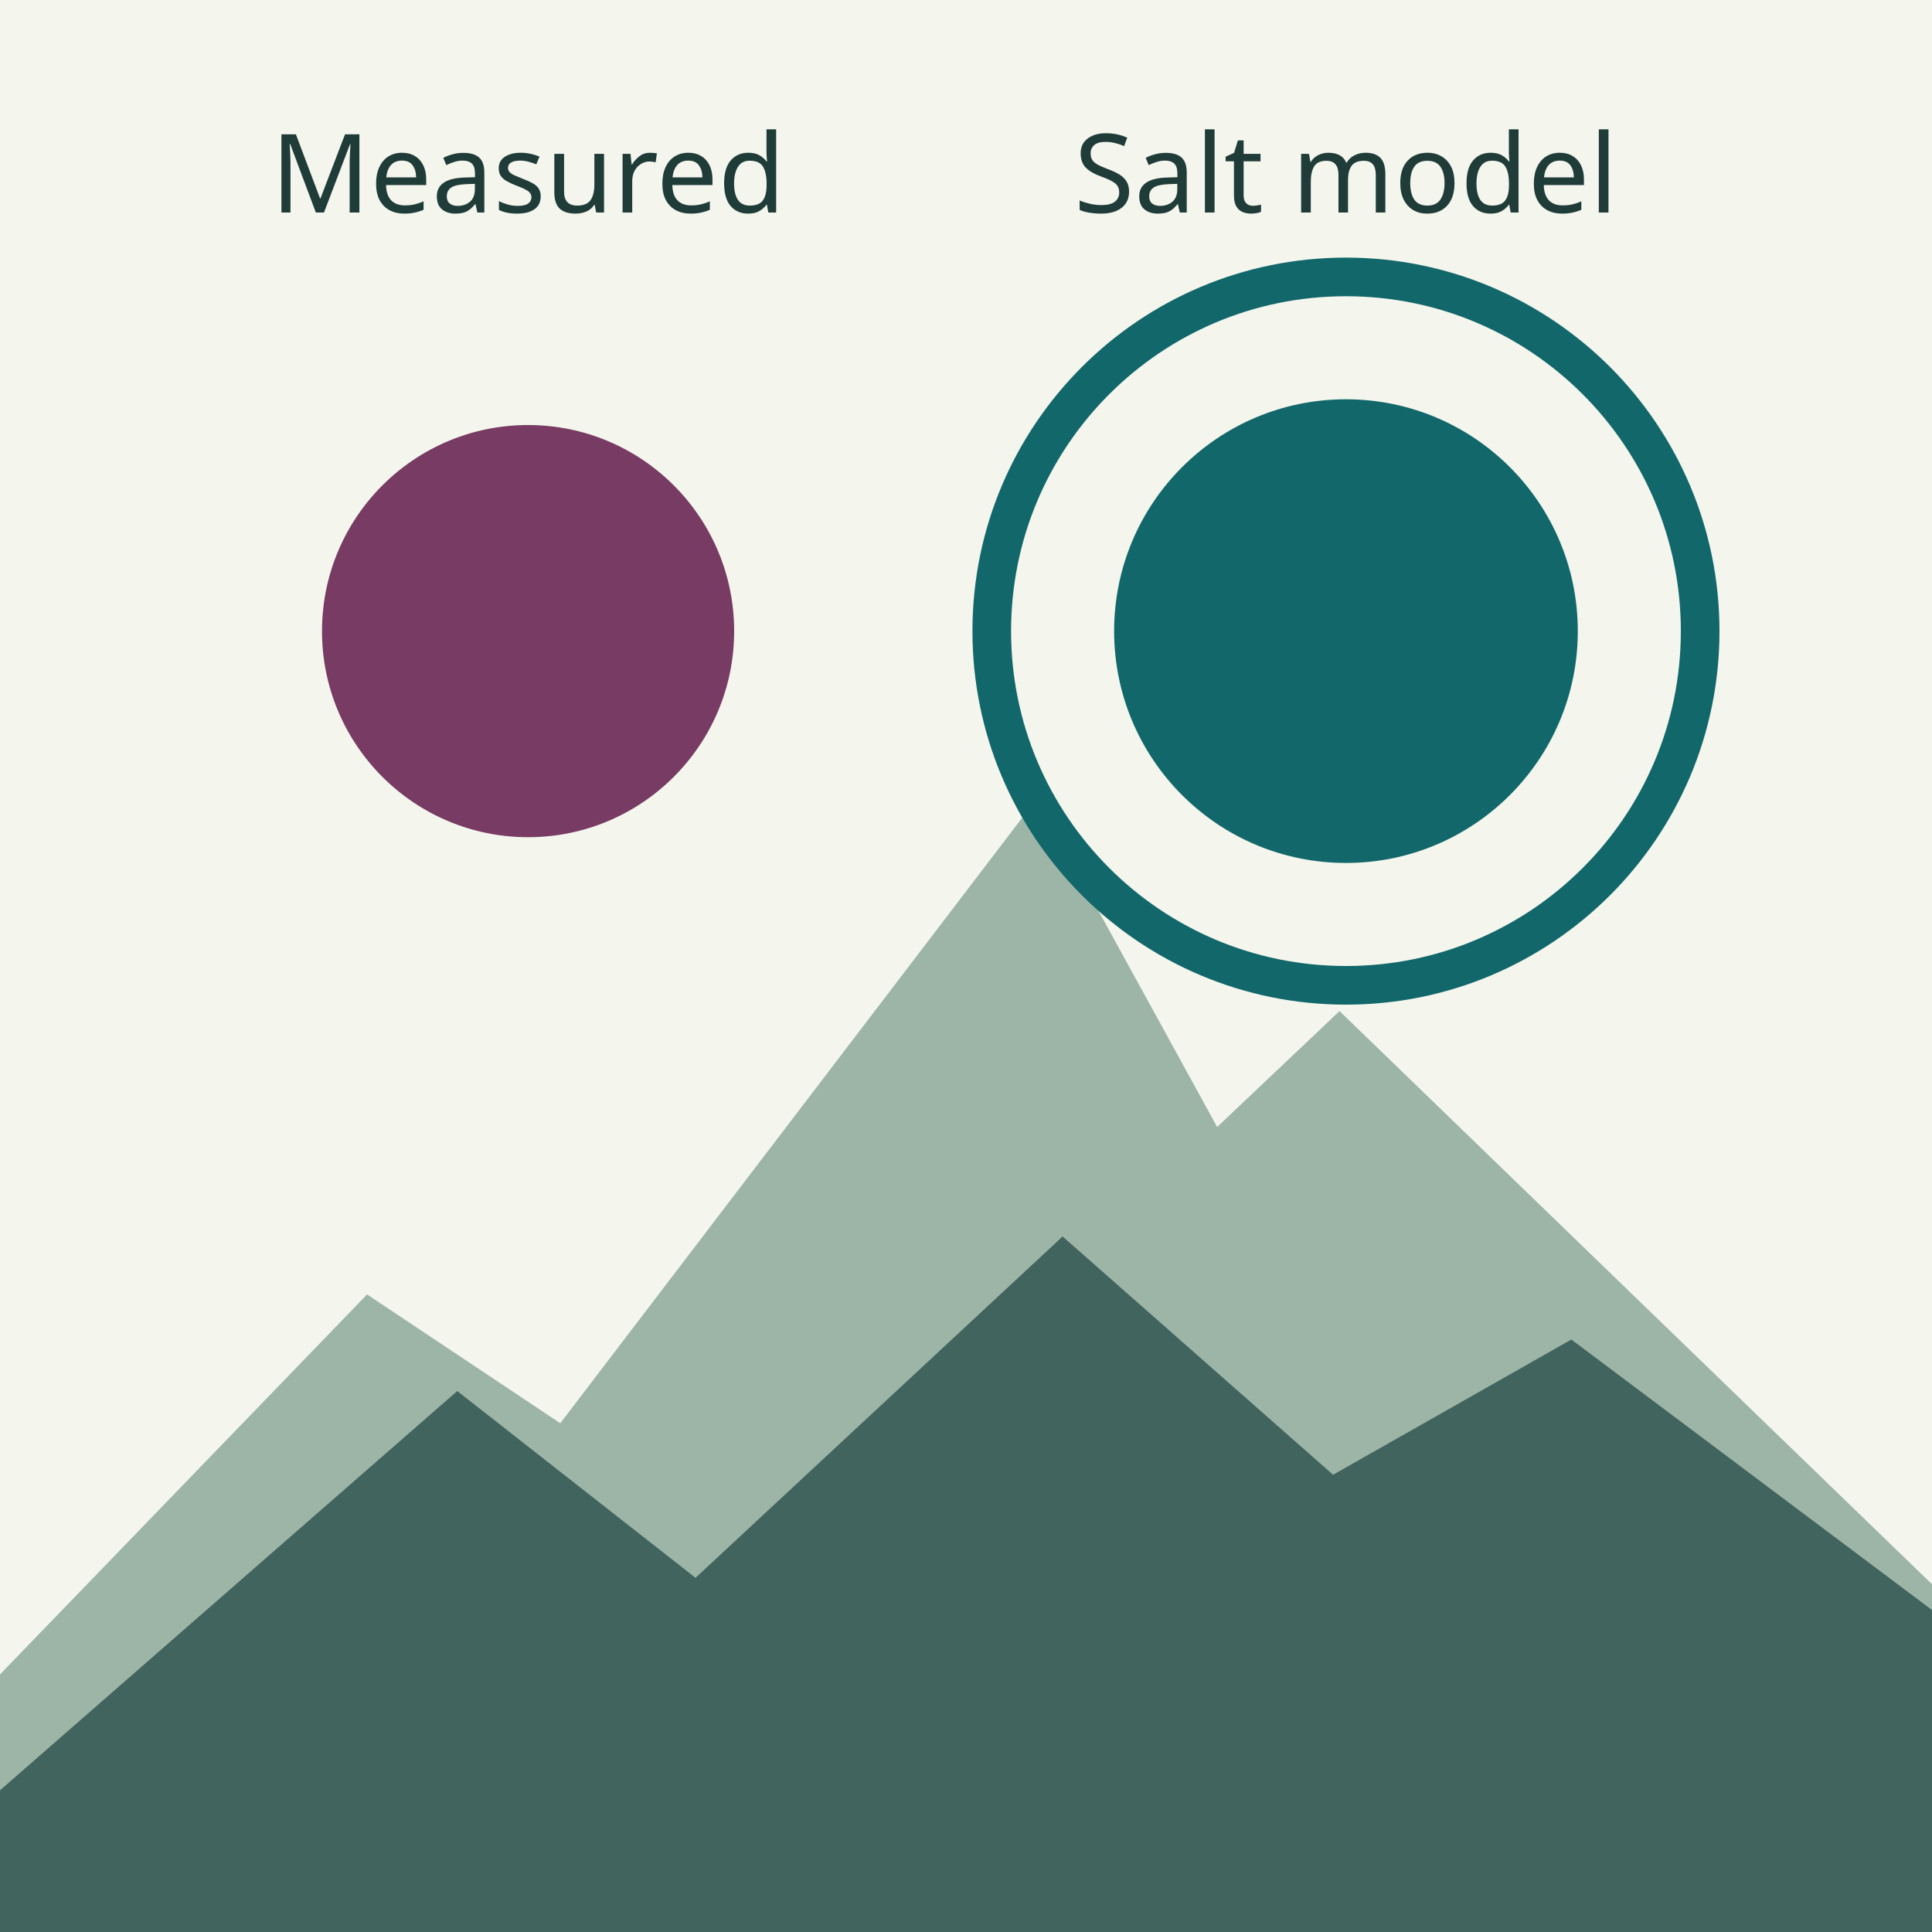
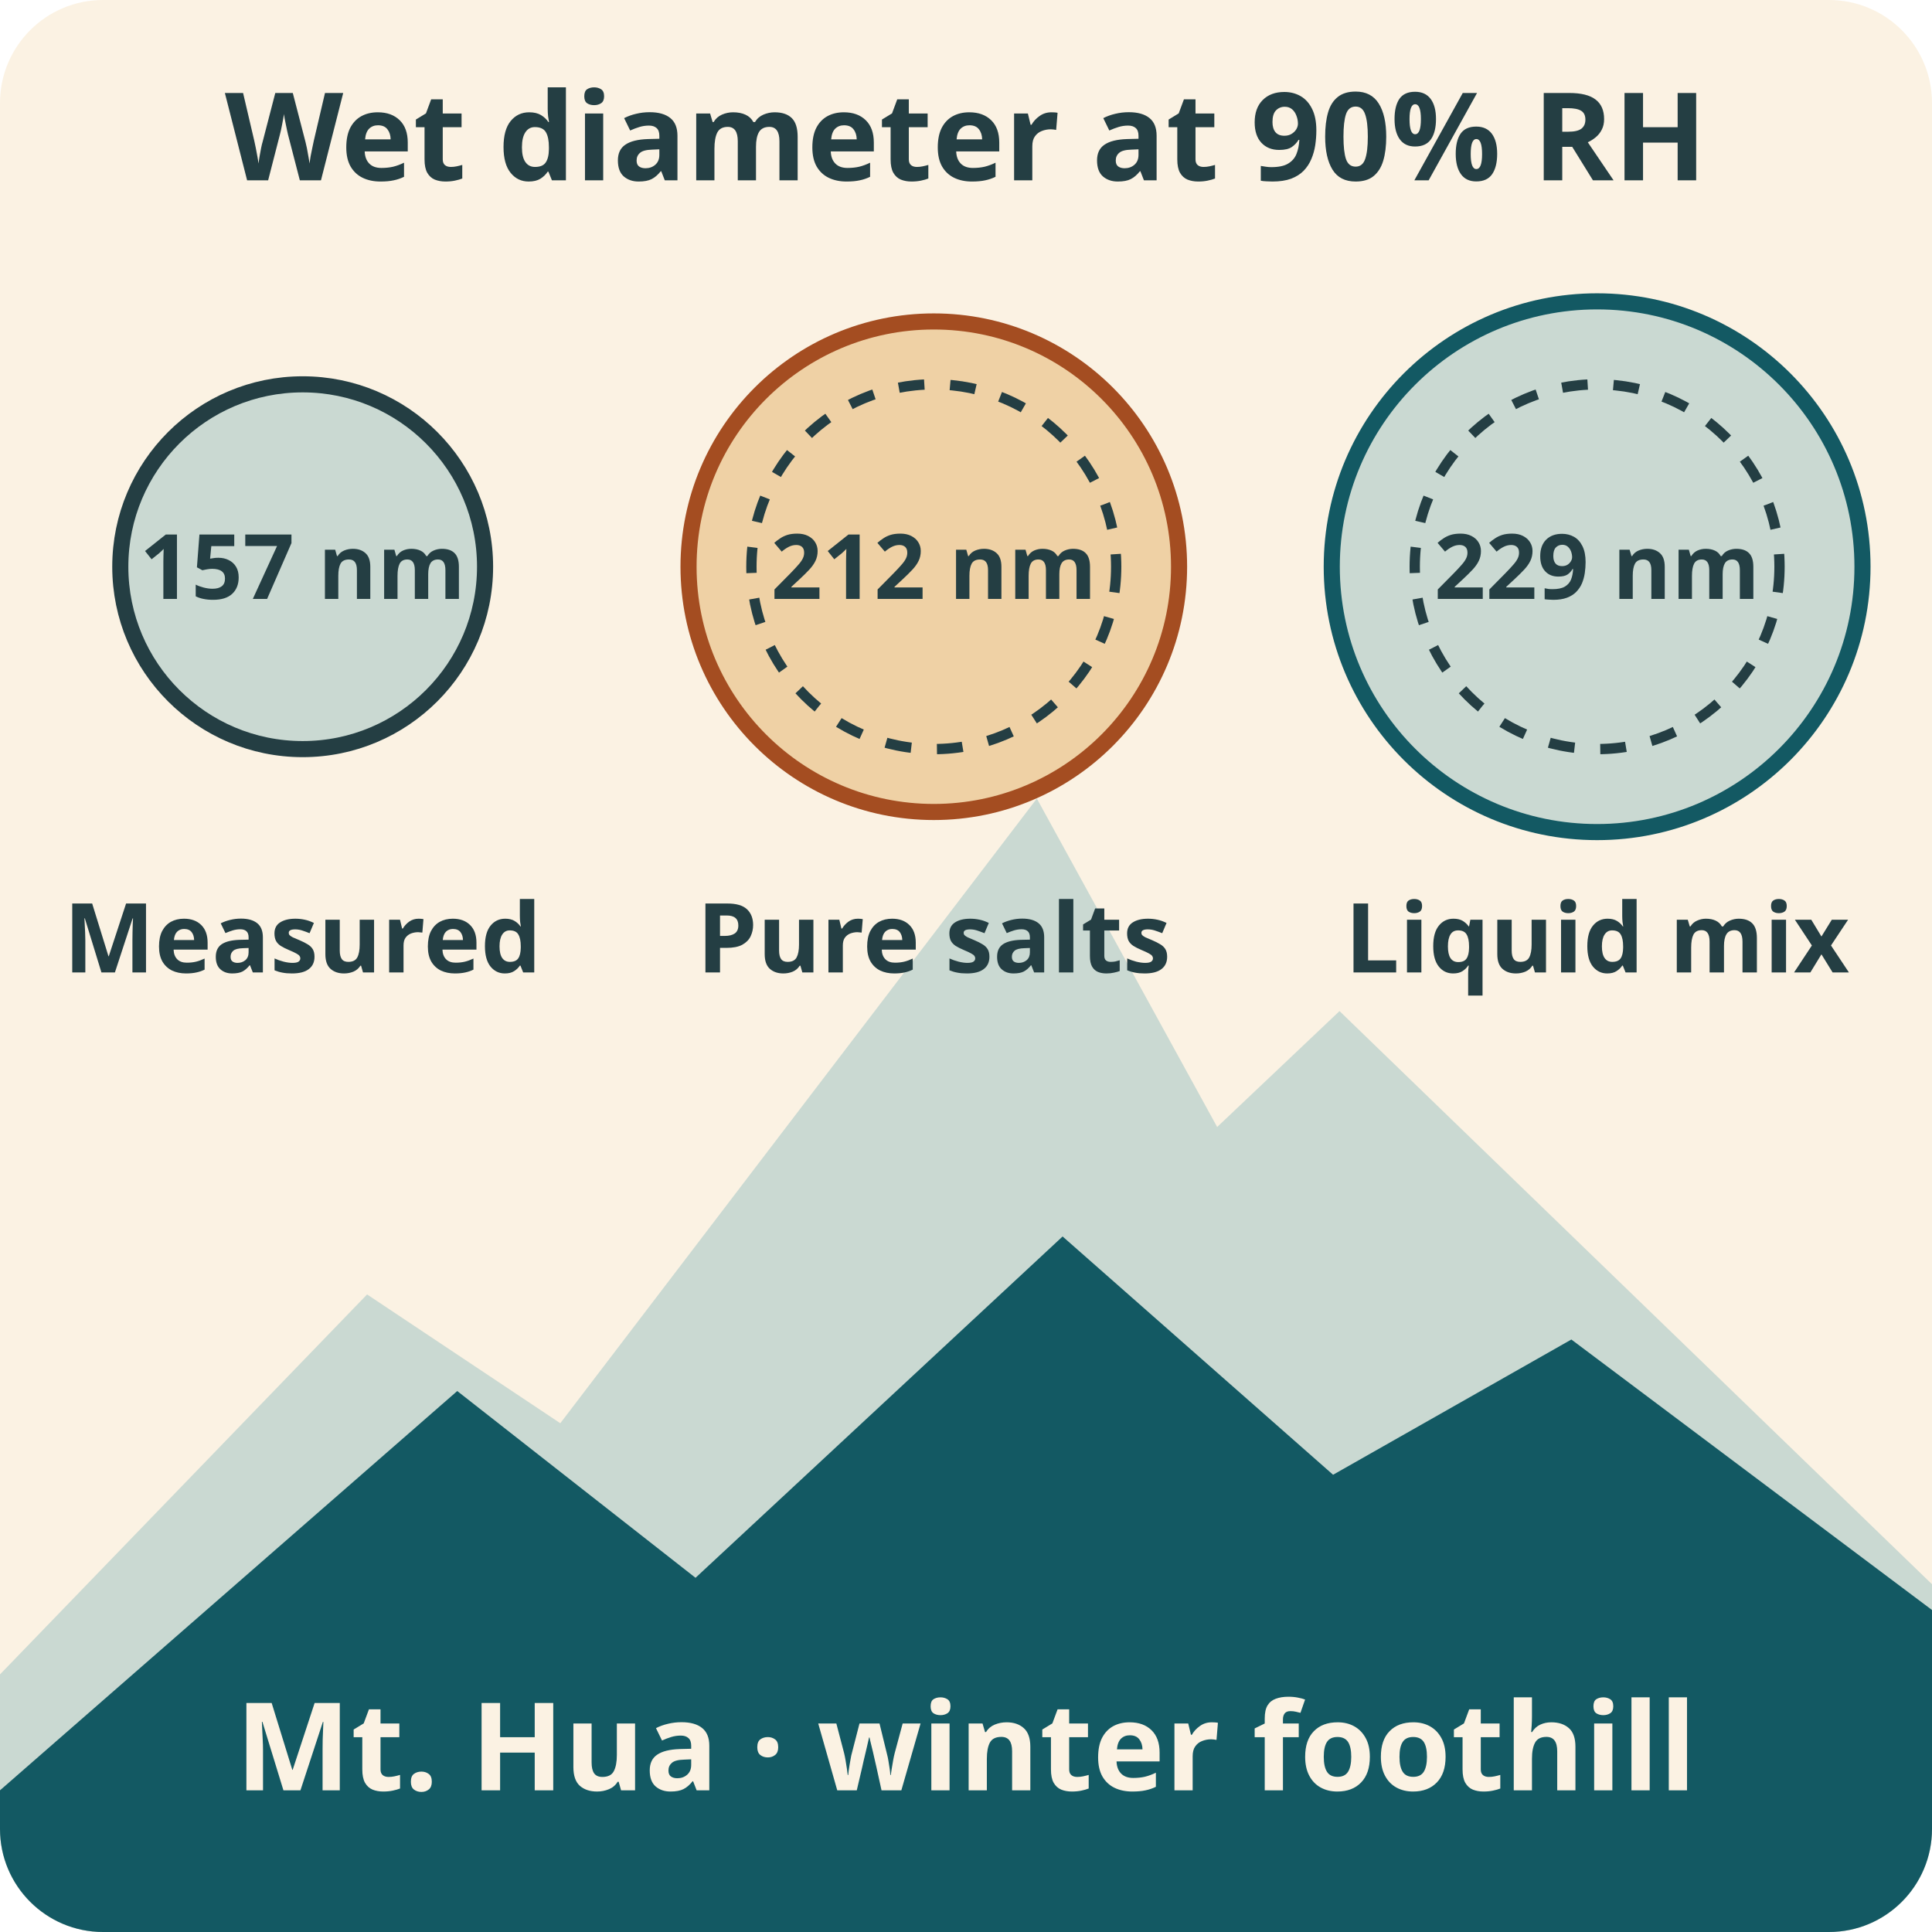
- <svg xmlns="http://www.w3.org/2000/svg" width="3in" height="3in" viewBox="0 0 300 300" role="img">
-   <rect width="300" height="300" fill="#f4f6ed" />
-   <path d="M0 260 57 201 87 221 161 124 189 175 208 157 300 246V300H0Z" fill="#9cb5a6" />
-   <path d="m0 278 71-62 37 29 57-53 42 37 37-21 56 42v50H0Z" fill="#42645e" />
-   <circle cx="82" cy="98" r="32" fill="#783b63" />
-   <circle cx="209" cy="98" r="55" fill="none" stroke="#12676b" stroke-width="6" />
-   <circle cx="209" cy="98" r="36" fill="#12676b" />
-   <g fill="#203c39" font-family="sans-serif" font-size="17" text-anchor="middle">
-     <text x="82" y="33">Measured</text>
-     <text x="209" y="33">Salt model</text>
+ <svg xmlns="http://www.w3.org/2000/svg" width="3in" height="3in" viewBox="0 0 300 300" role="img" aria-labelledby="title desc">
+   <defs>
+     <clipPath id="card">
+       <rect width="300" height="300" rx="16" />
+     </clipPath>
+   </defs>
+   <g clip-path="url(#card)">
+     <rect width="300" height="300" fill="#fbf2e3" />
+     <path d="M0 260 57 201 87 221 161 124 189 175 208 157 300 246V300H0Z" fill="#cad9d2" />
+     <path d="m0 278 71-62 37 29 57-53 42 37 37-21 56 42v50H0Z" fill="#135963" />
+   </g>
+   <g font-family="sans-serif" fill="#243e43" text-anchor="middle">
+     <text x="150" y="28" font-size="19" font-weight="bold">Wet diameter at 90% RH</text>
+     <circle cx="47" cy="88" r="28.321" fill="#cad9d2" stroke="#243e43" stroke-width="2.5" />
+     <circle cx="145" cy="88" r="38.085" fill="#efd1a5" stroke="#a44d21" stroke-width="2.5" />
+     <circle cx="248" cy="88" r="41.206" fill="#cad9d2" stroke="#135963" stroke-width="2.5" />
+     <g fill="none" stroke="#243e43" stroke-width="1.6" stroke-dasharray="4 4">
+       <circle cx="145" cy="88" r="28.321" />
+       <circle cx="248" cy="88" r="28.321" />
+     </g>
+     <g font-size="14" font-weight="bold">
+       <text x="47" y="93">157 nm</text>
+       <text x="145" y="93">212 nm</text>
+       <text x="248" y="93">229 nm</text>
+     </g>
+     <g font-size="15" font-weight="600">
+       <text x="47" y="151">Measured</text>
+       <text x="145" y="151">Pure salts</text>
+       <text x="248" y="151">Liquid mix</text>
+     </g>
+     <text x="150" y="278" fill="#fbf2e3" font-size="19" font-weight="bold">Mt. Hua · winter foothill</text>
  </g>
</svg>
